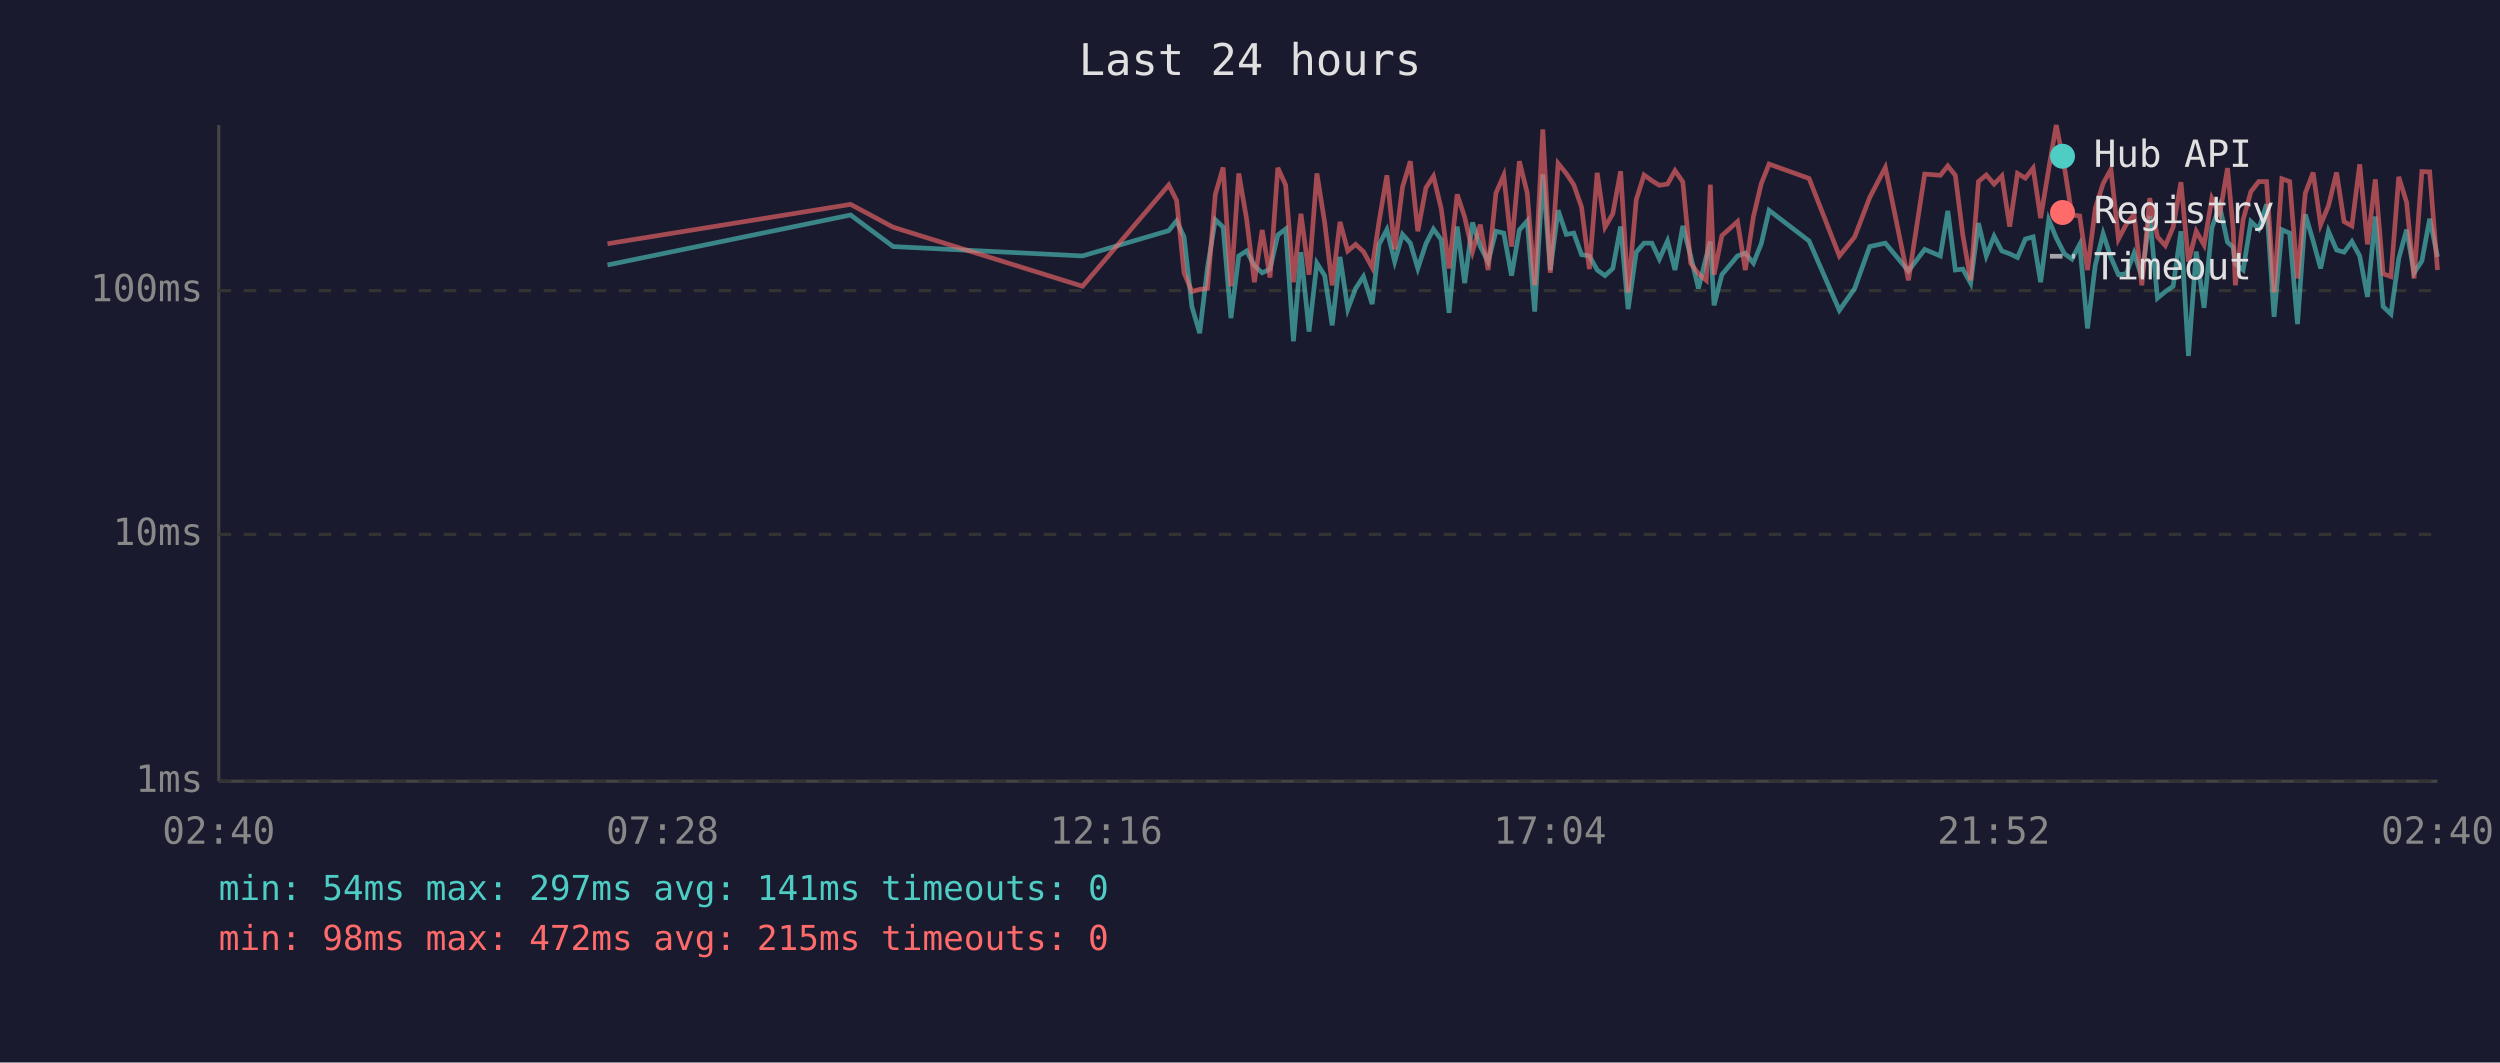
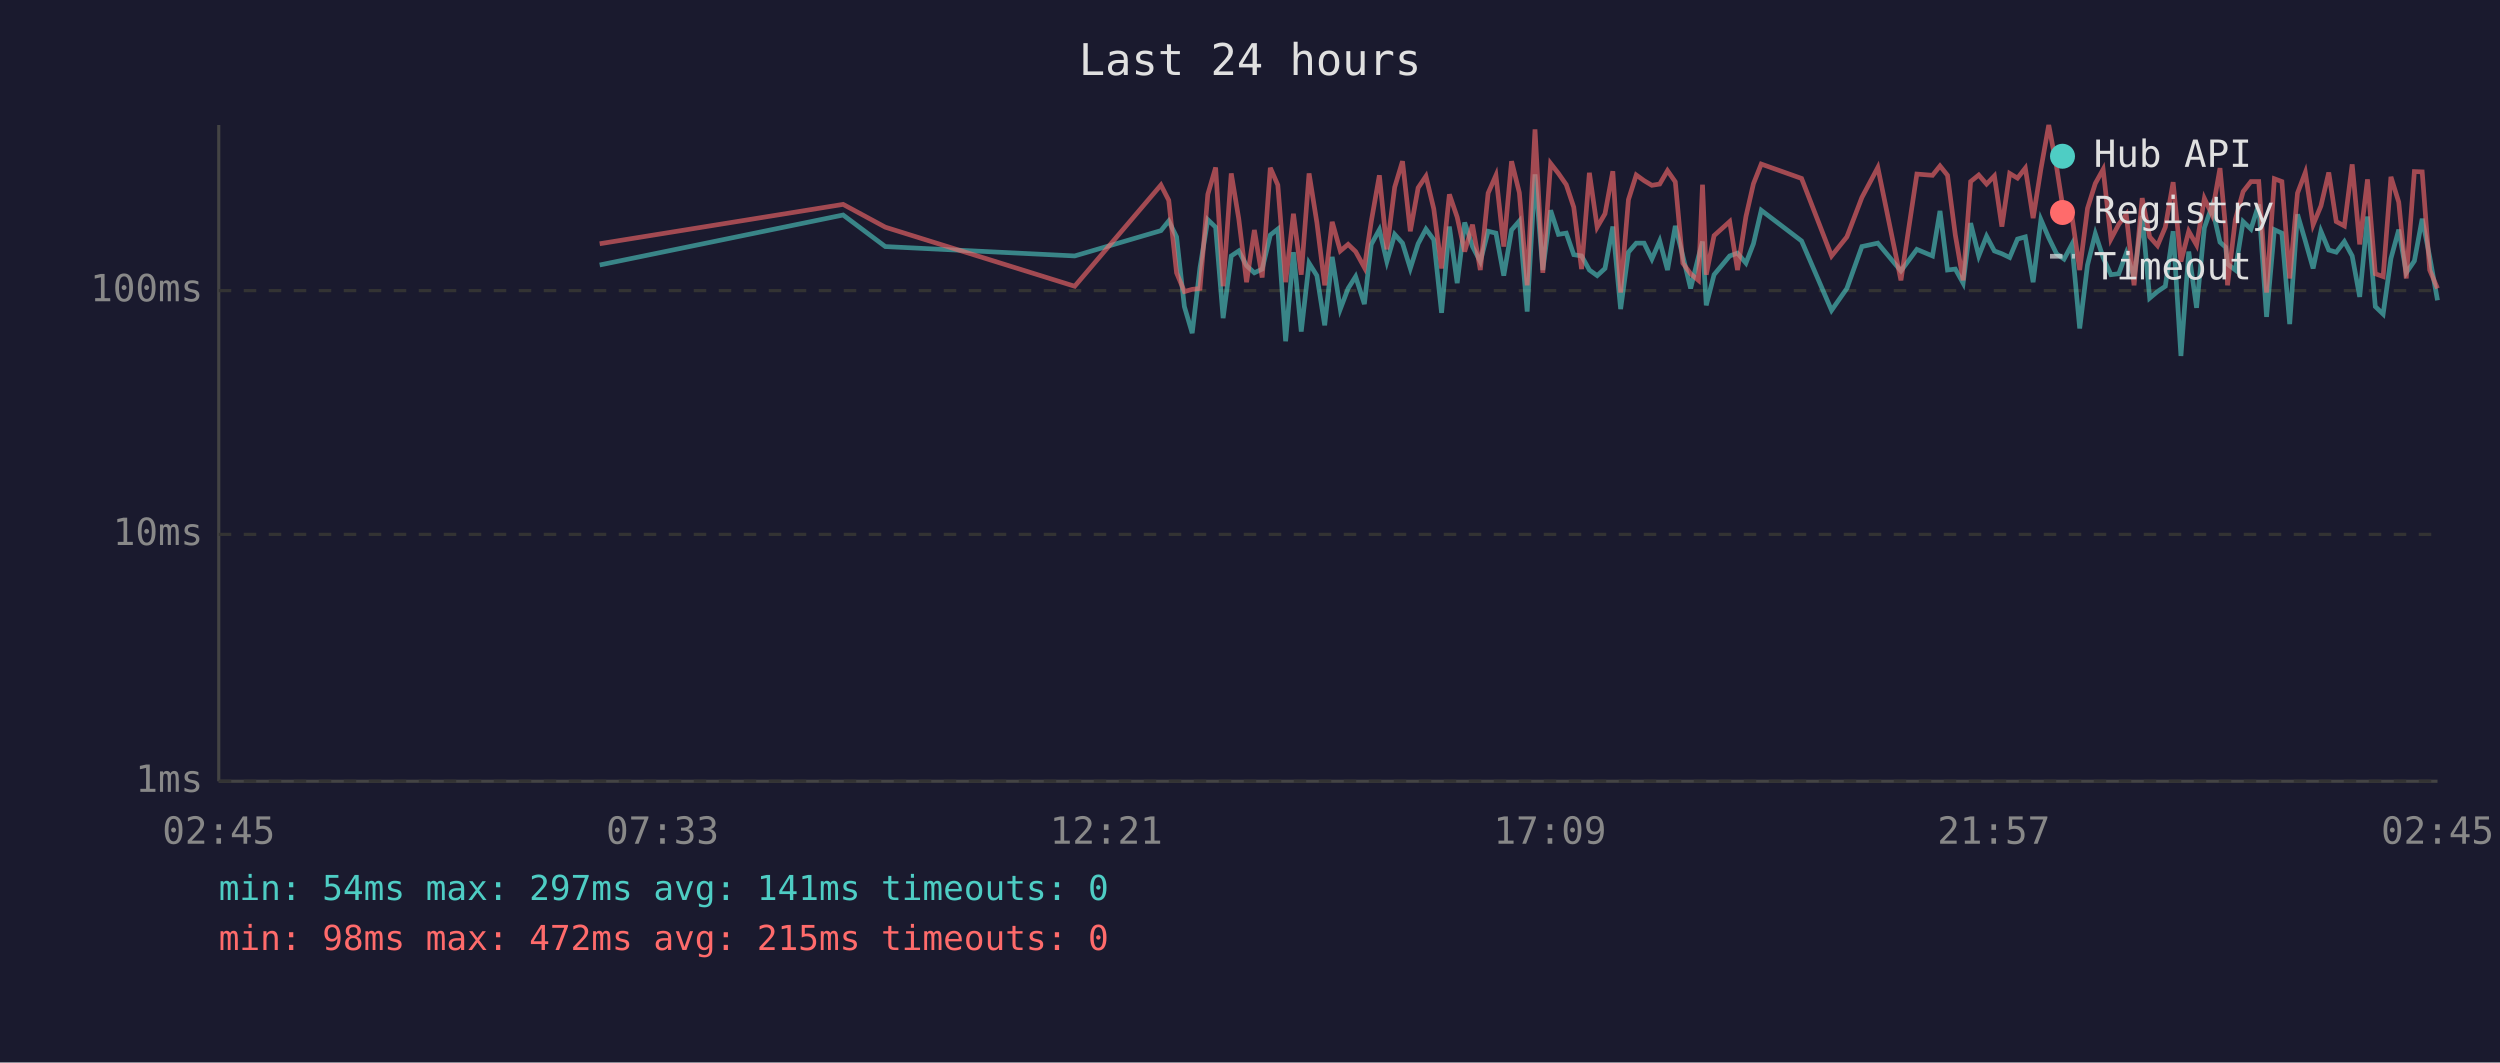
<svg xmlns="http://www.w3.org/2000/svg" viewBox="0 0 800 340" font-family="monospace" font-size="12">
  <rect width="800" height="340" fill="#1a1a2e" />
  <text x="400" y="24" fill="#e0e0e0" font-size="14" text-anchor="middle">Last 24 hours</text>
  <line x1="70" y1="40" x2="70" y2="250" stroke="#444" stroke-width="1" />
  <line x1="70" y1="250" x2="780" y2="250" stroke="#444" stroke-width="1" />
  <line x1="70" y1="250" x2="780" y2="250" stroke="#333" stroke-width="1" stroke-dasharray="4" />
  <text x="65" y="250" fill="#888" text-anchor="end" dominant-baseline="middle">1ms</text>
  <line x1="70" y1="171" x2="780" y2="171" stroke="#333" stroke-width="1" stroke-dasharray="4" />
  <text x="65" y="171" fill="#888" text-anchor="end" dominant-baseline="middle">10ms</text>
  <line x1="70" y1="93" x2="780" y2="93" stroke="#333" stroke-width="1" stroke-dasharray="4" />
  <text x="65" y="93" fill="#888" text-anchor="end" dominant-baseline="middle">100ms</text>
-   <text x="70" y="270" fill="#888" text-anchor="middle">02:40</text>
-   <text x="212" y="270" fill="#888" text-anchor="middle">07:28</text>
-   <text x="354" y="270" fill="#888" text-anchor="middle">12:16</text>
-   <text x="496" y="270" fill="#888" text-anchor="middle">17:04</text>
-   <text x="638" y="270" fill="#888" text-anchor="middle">21:52</text>
-   <text x="780" y="270" fill="#888" text-anchor="middle">02:40</text>
-   <polyline points="194.4,84.8 272.2,68.8 285.8,78.9 346.4,81.9 374.0,73.8 376.5,70.7 378.9,75.8 381.4,98.1 383.9,106.6 386.4,85.6 388.9,70.3 391.4,72.7 393.9,101.8 396.4,81.9 398.9,80.3 401.4,85.0 403.9,87.3 406.4,86.1 408.9,75.2 411.4,73.3 413.9,109.2 416.3,80.7 418.9,106.1 421.4,84.2 423.9,88.2 426.3,104.1 428.8,82.2 431.3,98.9 433.8,92.3 436.3,88.5 439.1,97.3 441.3,78.2 443.8,73.5 446.3,83.7 448.8,75.0 451.3,77.8 453.7,85.9 456.3,78.0 458.7,73.3 461.2,76.7 463.7,100.1 466.3,72.5 468.7,90.6 471.2,71.2 473.7,78.9 476.2,83.7 478.7,74.0 481.2,74.6 483.7,88.2 486.2,73.6 488.7,70.7 491.1,99.7 493.7,55.8 496.1,86.4 498.6,67.3 501.2,75.0 503.6,74.6 506.1,81.5 508.6,81.9 511.1,86.4 513.6,88.2 516.1,85.9 518.6,72.5 521.0,98.9 523.6,80.7 526.1,77.8 528.6,77.8 531.0,82.9 533.6,77.1 536.0,86.4 538.5,72.3 541.0,81.9 543.5,92.3 546.0,82.2 547.3,77.3 548.5,97.7 551.0,87.9 556.0,81.9 558.5,81.0 561.1,84.2 563.6,78.0 566.1,67.3 578.9,77.1 588.6,99.3 593.5,92.3 598.3,78.9 603.3,77.8 610.7,86.7 615.9,79.8 620.9,81.9 623.3,67.5 625.7,86.4 628.1,86.1 630.6,90.6 633.1,71.4 635.6,81.9 638.1,75.6 640.6,80.3 643.1,81.2 645.6,82.4 648.1,76.5 650.6,75.8 653.0,90.3 655.6,70.3 658.0,76.1 660.6,81.2 663.0,82.9 665.5,78.2 668.0,105.1 670.5,84.8 673.0,74.8 675.5,82.4 677.9,87.9 680.4,87.6 682.9,81.0 685.4,88.8 687.9,69.1 690.4,95.4 692.9,93.3 695.4,91.6 697.9,74.0 700.3,113.9 702.8,80.5 705.3,98.5 707.8,72.9 710.3,66.0 712.8,77.5 714.6,79.1 715.3,84.5 717.8,86.4 720.3,70.9 722.8,73.3 725.3,65.4 727.7,101.4 730.2,73.5 732.7,74.6 735.2,103.7 737.7,68.6 740.2,77.1 742.6,85.9 745.1,74.0 747.7,80.0 750.1,80.7 752.6,77.3 755.1,81.9 757.6,95.0 760.1,69.3 762.6,98.1 765.1,100.5 767.6,82.7 770.1,73.5 772.5,87.3 775.0,83.5 777.5,70.0 780.0,82.2" fill="none" stroke="#4ecdc4" stroke-width="1.5" opacity="0.6" />
-   <polyline points="194.4,78.0 272.2,65.4 285.8,72.7 346.4,91.6 374.0,59.2 376.5,64.1 378.9,87.3 381.4,93.3 383.9,92.6 386.4,92.3 388.9,62.2 391.4,53.6 393.9,91.6 396.4,55.5 398.9,70.0 401.4,90.3 403.9,73.6 406.4,88.8 408.9,53.7 411.4,59.2 413.9,90.3 416.3,68.4 418.9,87.9 421.4,55.5 423.9,71.2 426.3,91.3 428.8,71.0 431.3,80.3 433.8,78.2 436.3,80.5 439.1,85.6 441.3,70.9 443.8,56.1 446.3,79.8 448.8,59.9 451.3,51.6 453.7,74.0 456.3,60.1 458.7,56.4 461.2,66.8 463.7,85.9 466.3,62.2 468.7,69.5 471.2,80.5 473.7,71.9 476.2,86.4 478.7,61.8 481.2,56.1 483.7,78.9 486.2,51.6 488.7,61.7 491.1,91.3 493.7,41.4 496.1,87.3 498.6,52.3 501.2,55.5 503.6,59.1 506.1,66.3 508.6,86.1 511.1,55.3 513.6,72.7 516.1,68.4 518.6,54.8 521.0,93.6 523.6,63.9 526.1,56.0 528.6,57.8 531.0,59.3 533.6,58.9 536.0,54.6 538.5,58.2 541.0,84.2 543.5,87.6 546.0,89.7 547.3,59.1 548.5,87.9 551.0,75.4 556.0,70.9 558.5,86.4 561.1,69.3 563.6,58.8 566.1,52.5 578.9,57.1 588.6,81.9 593.5,75.8 598.3,63.2 603.3,53.6 610.7,89.7 615.9,55.7 620.9,56.1 623.3,53.1 625.7,56.1 628.1,75.2 630.6,89.7 633.1,58.1 635.6,56.0 638.1,58.9 640.6,56.3 643.1,72.5 645.6,55.5 648.1,57.0 650.6,53.8 653.0,69.8 655.6,54.0 658.0,40.0 660.6,53.4 663.0,68.8 665.5,69.1 668.0,86.4 670.5,66.7 673.0,58.7 675.5,54.2 677.9,76.5 680.4,71.8 682.9,68.6 685.4,91.3 687.9,63.4 690.4,75.8 692.9,78.6 695.4,72.7 697.9,58.3 700.3,83.7 702.8,74.0 705.3,78.4 707.8,63.5 710.3,68.6 712.8,53.8 714.6,73.1 715.3,91.3 717.8,70.3 720.3,61.3 722.8,58.1 725.3,58.1 727.7,93.6 730.2,57.2 732.7,58.1 735.2,89.1 737.7,61.8 740.2,55.2 742.6,71.9 745.1,65.9 747.7,55.2 750.1,70.9 752.6,72.3 755.1,52.6 757.6,78.2 760.1,57.4 762.6,87.6 765.1,88.5 767.6,56.6 770.1,64.7 772.5,89.1 775.0,54.9 777.5,55.0 780.0,86.4" fill="none" stroke="#ff6b6b" stroke-width="1.5" opacity="0.6" />
+   <text x="70" y="270" fill="#888" text-anchor="middle">02:45</text>
+   <text x="212" y="270" fill="#888" text-anchor="middle">07:33</text>
+   <text x="354" y="270" fill="#888" text-anchor="middle">12:21</text>
+   <text x="496" y="270" fill="#888" text-anchor="middle">17:09</text>
+   <text x="638" y="270" fill="#888" text-anchor="middle">21:57</text>
+   <text x="780" y="270" fill="#888" text-anchor="middle">02:45</text>
+   <polyline points="191.9,84.8 269.8,68.8 283.3,78.9 343.9,81.9 371.5,73.8 374.0,70.7 376.5,75.8 379.0,98.1 381.5,106.6 384.0,85.6 386.5,70.3 389.0,72.7 391.4,101.8 394.0,81.9 396.4,80.3 398.9,85.0 401.4,87.3 403.9,86.1 406.5,75.2 408.9,73.3 411.4,109.2 413.9,80.7 416.4,106.1 418.9,84.2 421.4,88.2 423.9,104.1 426.3,82.2 428.9,98.9 431.4,92.3 433.8,88.5 436.6,97.3 438.8,78.2 441.4,73.5 443.8,83.7 446.3,75.0 448.8,77.8 451.3,85.9 453.8,78.0 456.3,73.3 458.8,76.7 461.3,100.1 463.8,72.5 466.3,90.6 468.7,71.2 471.2,78.9 473.7,83.7 476.2,74.0 478.7,74.6 481.2,88.2 483.7,73.6 486.2,70.7 488.7,99.7 491.2,55.8 493.7,86.4 496.2,67.3 498.7,75.0 501.2,74.6 503.6,81.5 506.1,81.9 508.6,86.4 511.1,88.2 513.6,85.9 516.1,72.5 518.6,98.9 521.1,80.7 523.6,77.8 526.1,77.8 528.6,82.9 531.1,77.1 533.6,86.4 536.1,72.3 538.5,81.9 541.0,92.3 543.5,82.2 544.8,77.3 546.0,97.7 548.5,87.9 553.5,81.9 556.0,81.0 558.7,84.2 561.1,78.0 563.6,67.3 576.5,77.1 586.1,99.3 591.0,92.3 595.8,78.9 600.9,77.8 608.3,86.7 613.4,79.8 618.4,81.9 620.8,67.5 623.2,86.4 625.7,86.1 628.2,90.6 630.6,71.4 633.2,81.9 635.7,75.6 638.2,80.3 640.6,81.2 643.1,82.4 645.6,76.5 648.1,75.8 650.6,90.3 653.1,70.3 655.6,76.1 658.1,81.2 660.5,82.9 663.0,78.2 665.5,105.1 668.0,84.8 670.5,74.8 673.0,82.4 675.5,87.9 678.0,87.6 680.4,81.0 682.9,88.8 685.5,69.1 687.9,95.4 690.4,93.3 692.9,91.6 695.4,74.0 697.9,113.9 700.4,80.5 702.9,98.5 705.4,72.9 707.8,66.0 710.4,77.5 712.2,79.1 712.8,84.5 715.3,86.4 717.8,70.9 720.3,73.3 722.8,65.4 725.3,101.4 727.8,73.5 730.2,74.6 732.7,103.7 735.2,68.6 737.7,77.1 740.2,85.9 742.7,74.0 745.2,80.0 747.6,80.7 750.2,77.3 752.7,81.9 755.1,95.0 757.6,69.3 760.1,98.1 762.6,100.5 765.1,82.7 767.6,73.5 770.0,87.3 772.6,83.5 775.1,70.0 777.5,82.2 780.0,96.1" fill="none" stroke="#4ecdc4" stroke-width="1.5" opacity="0.6" />
+   <polyline points="191.9,78.0 269.8,65.4 283.3,72.7 343.9,91.6 371.5,59.2 374.0,64.1 376.5,87.3 379.0,93.3 381.5,92.6 384.0,92.3 386.5,62.2 389.0,53.6 391.4,91.6 394.0,55.5 396.4,70.0 398.9,90.3 401.4,73.6 403.9,88.8 406.5,53.7 408.9,59.2 411.4,90.3 413.9,68.4 416.4,87.9 418.9,55.5 421.4,71.2 423.9,91.3 426.3,71.0 428.9,80.3 431.4,78.2 433.8,80.5 436.6,85.6 438.8,70.9 441.4,56.1 443.8,79.8 446.3,59.9 448.8,51.6 451.3,74.0 453.8,60.1 456.3,56.4 458.8,66.8 461.3,85.9 463.8,62.2 466.3,69.5 468.7,80.5 471.2,71.9 473.7,86.4 476.2,61.8 478.7,56.1 481.2,78.9 483.7,51.6 486.2,61.7 488.7,91.3 491.2,41.4 493.7,87.3 496.2,52.3 498.7,55.5 501.2,59.1 503.6,66.3 506.1,86.1 508.6,55.3 511.1,72.7 513.6,68.4 516.1,54.8 518.6,93.6 521.1,63.9 523.6,56.0 526.1,57.8 528.6,59.3 531.1,58.9 533.6,54.6 536.1,58.2 538.5,84.2 541.0,87.6 543.5,89.7 544.8,59.1 546.0,87.9 548.5,75.4 553.5,70.9 556.0,86.4 558.7,69.3 561.1,58.8 563.6,52.5 576.5,57.1 586.1,81.9 591.0,75.8 595.8,63.2 600.9,53.6 608.3,89.7 613.4,55.7 618.4,56.1 620.8,53.1 623.2,56.1 625.7,75.2 628.2,89.7 630.6,58.1 633.2,56.0 635.7,58.9 638.2,56.3 640.6,72.5 643.1,55.5 645.6,57.0 648.1,53.8 650.6,69.8 653.1,54.0 655.6,40.0 658.1,53.4 660.5,68.8 663.0,69.1 665.5,86.4 668.0,66.7 670.5,58.7 673.0,54.2 675.5,76.5 678.0,71.8 680.4,68.6 682.9,91.3 685.5,63.4 687.9,75.8 690.4,78.6 692.9,72.7 695.4,58.3 697.9,83.7 700.4,74.0 702.9,78.4 705.4,63.5 707.8,68.6 710.4,53.8 712.2,73.1 712.8,91.3 715.3,70.3 717.8,61.3 720.3,58.1 722.8,58.1 725.3,93.6 727.8,57.2 730.2,58.1 732.7,89.1 735.2,61.8 737.7,55.2 740.2,71.9 742.7,65.9 745.2,55.2 747.6,70.9 750.2,72.3 752.7,52.6 755.1,78.2 757.6,57.4 760.1,87.6 762.6,88.5 765.1,56.6 767.6,64.7 770.0,89.1 772.6,54.9 775.1,55.0 777.5,86.4 780.0,92.3" fill="none" stroke="#ff6b6b" stroke-width="1.5" opacity="0.6" />
  <circle cx="660" cy="50" r="4" fill="#4ecdc4" />
  <text x="670" y="50" fill="#e0e0e0" dominant-baseline="middle">Hub API</text>
  <circle cx="660" cy="68" r="4" fill="#ff6b6b" />
  <text x="670" y="68" fill="#e0e0e0" dominant-baseline="middle">Registry</text>
  <line x1="656" y1="82" x2="664" y2="82" stroke="#e0e0e0" stroke-width="1.5" stroke-dasharray="4,3" opacity="0.7" />
  <text x="670" y="86" fill="#e0e0e0" dominant-baseline="middle">Timeout</text>
  <text x="70" y="288" fill="#4ecdc4" font-size="11">min: 54ms  max: 297ms  avg: 141ms  timeouts: 0</text>
  <text x="70" y="304" fill="#ff6b6b" font-size="11">min: 98ms  max: 472ms  avg: 215ms  timeouts: 0</text>
</svg>
